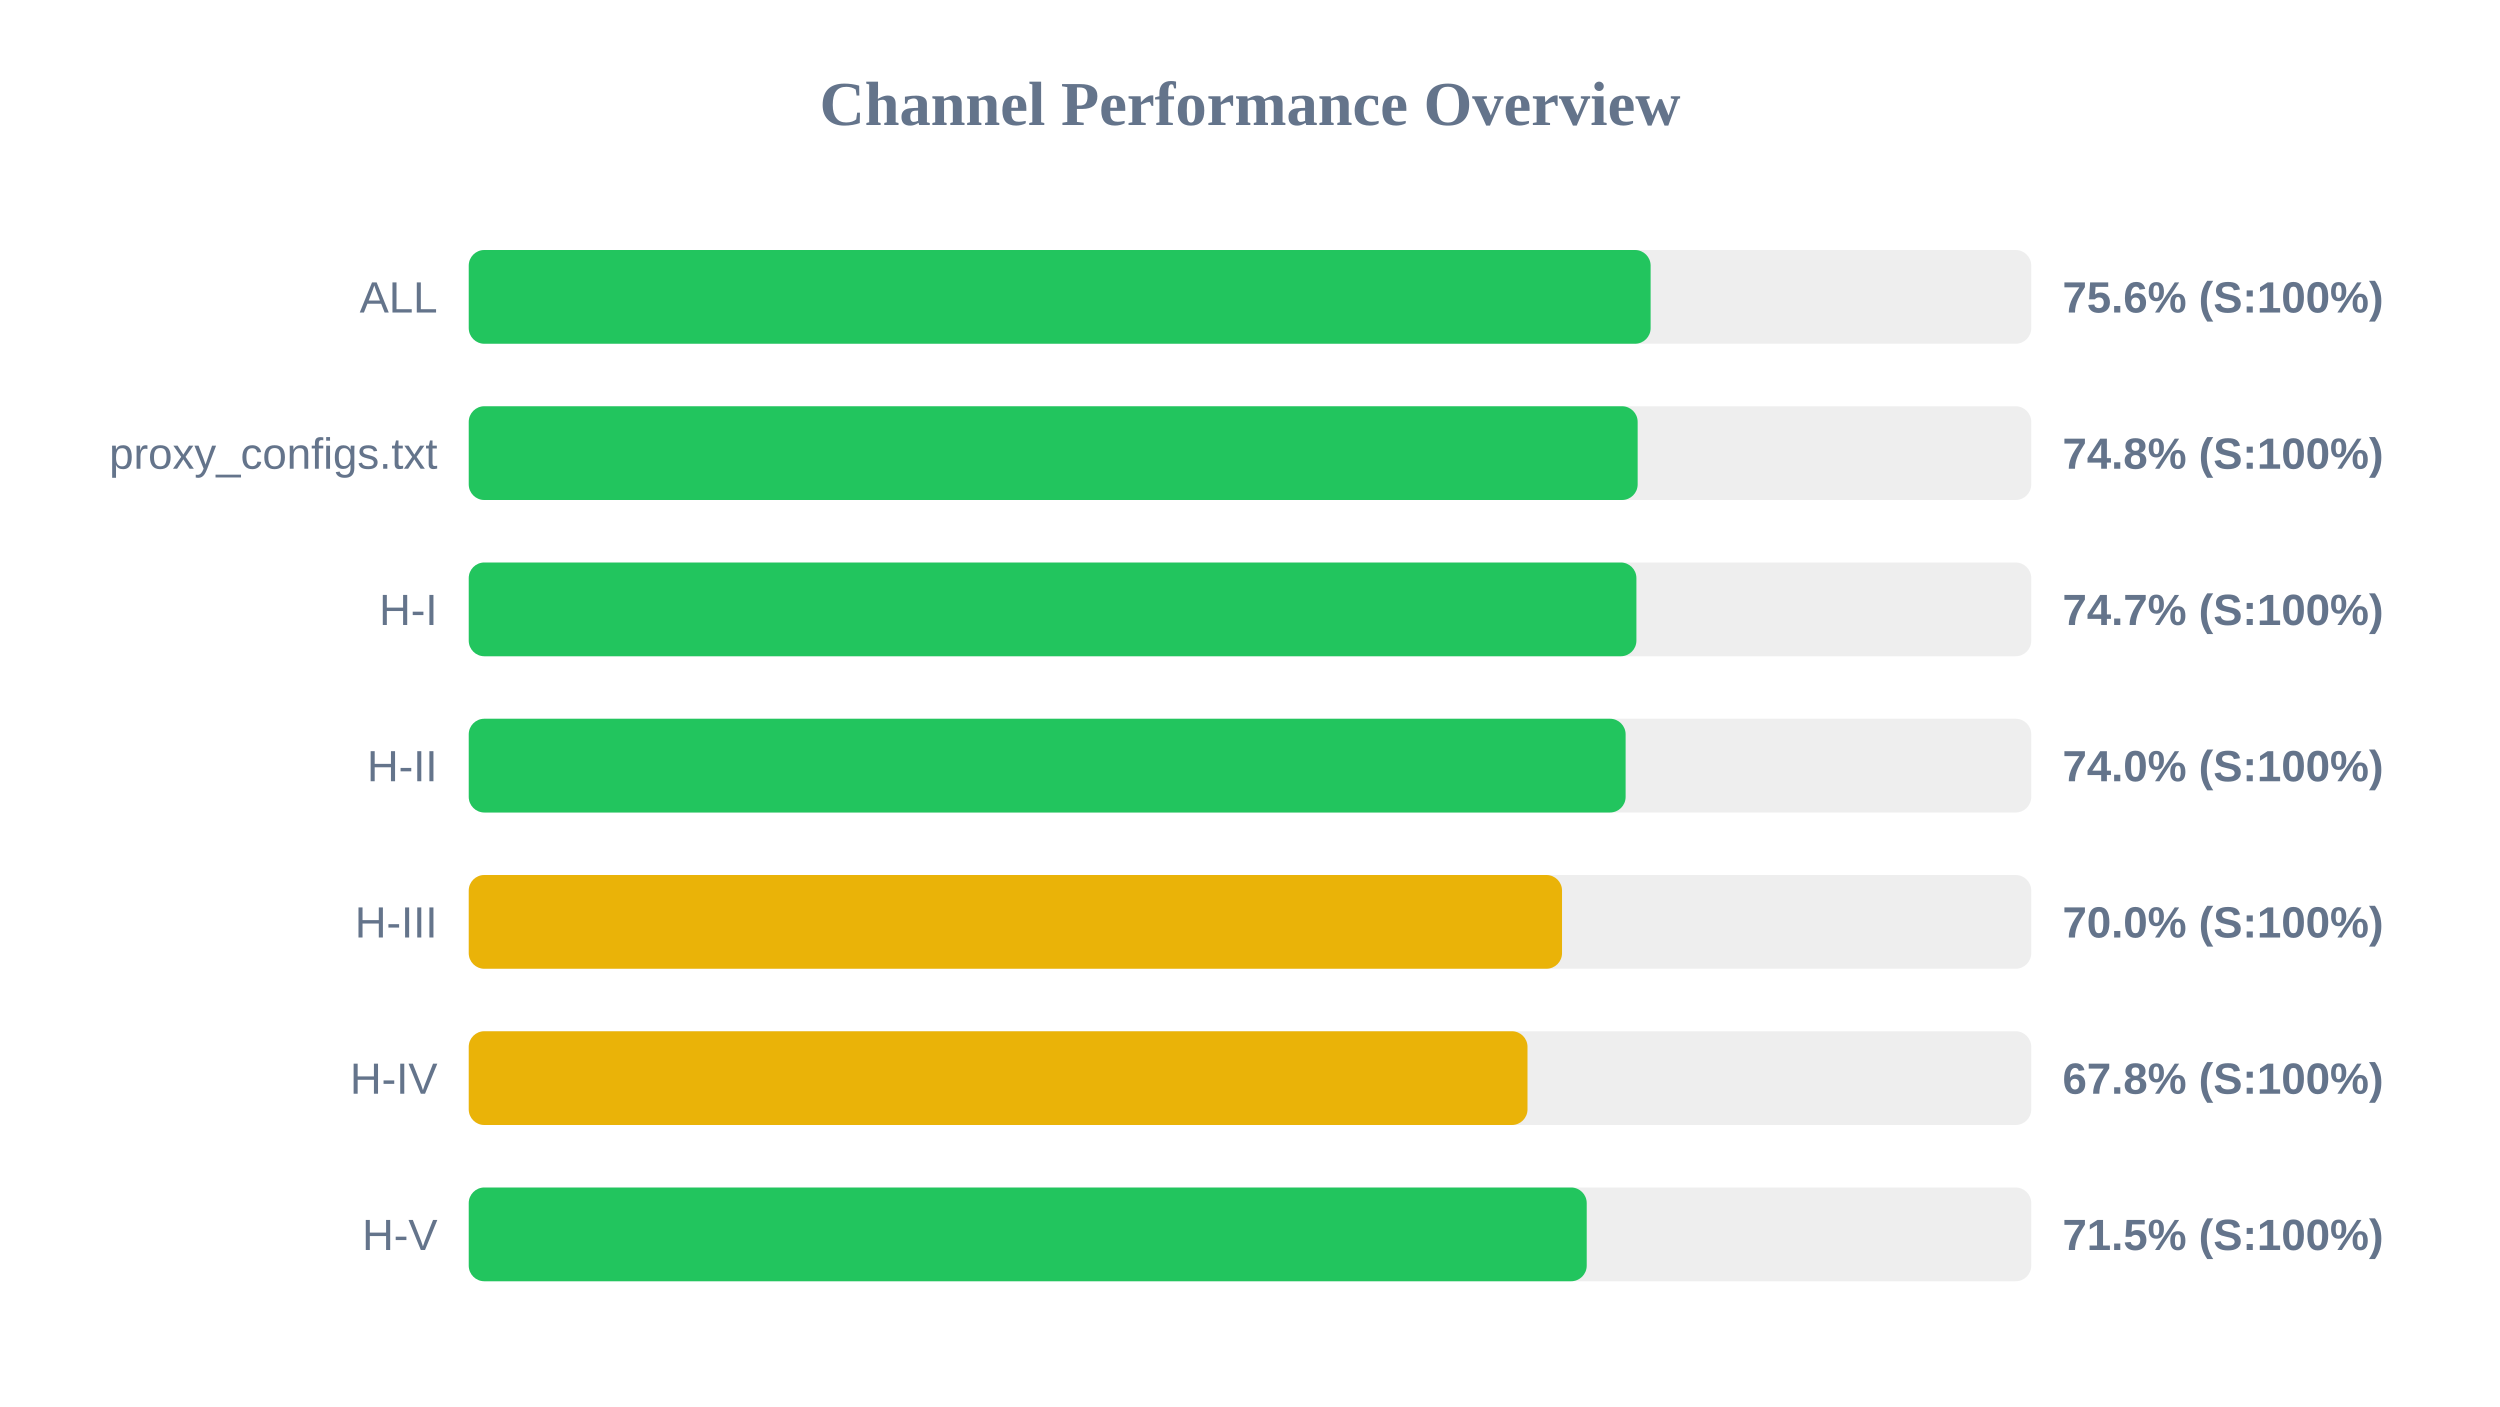
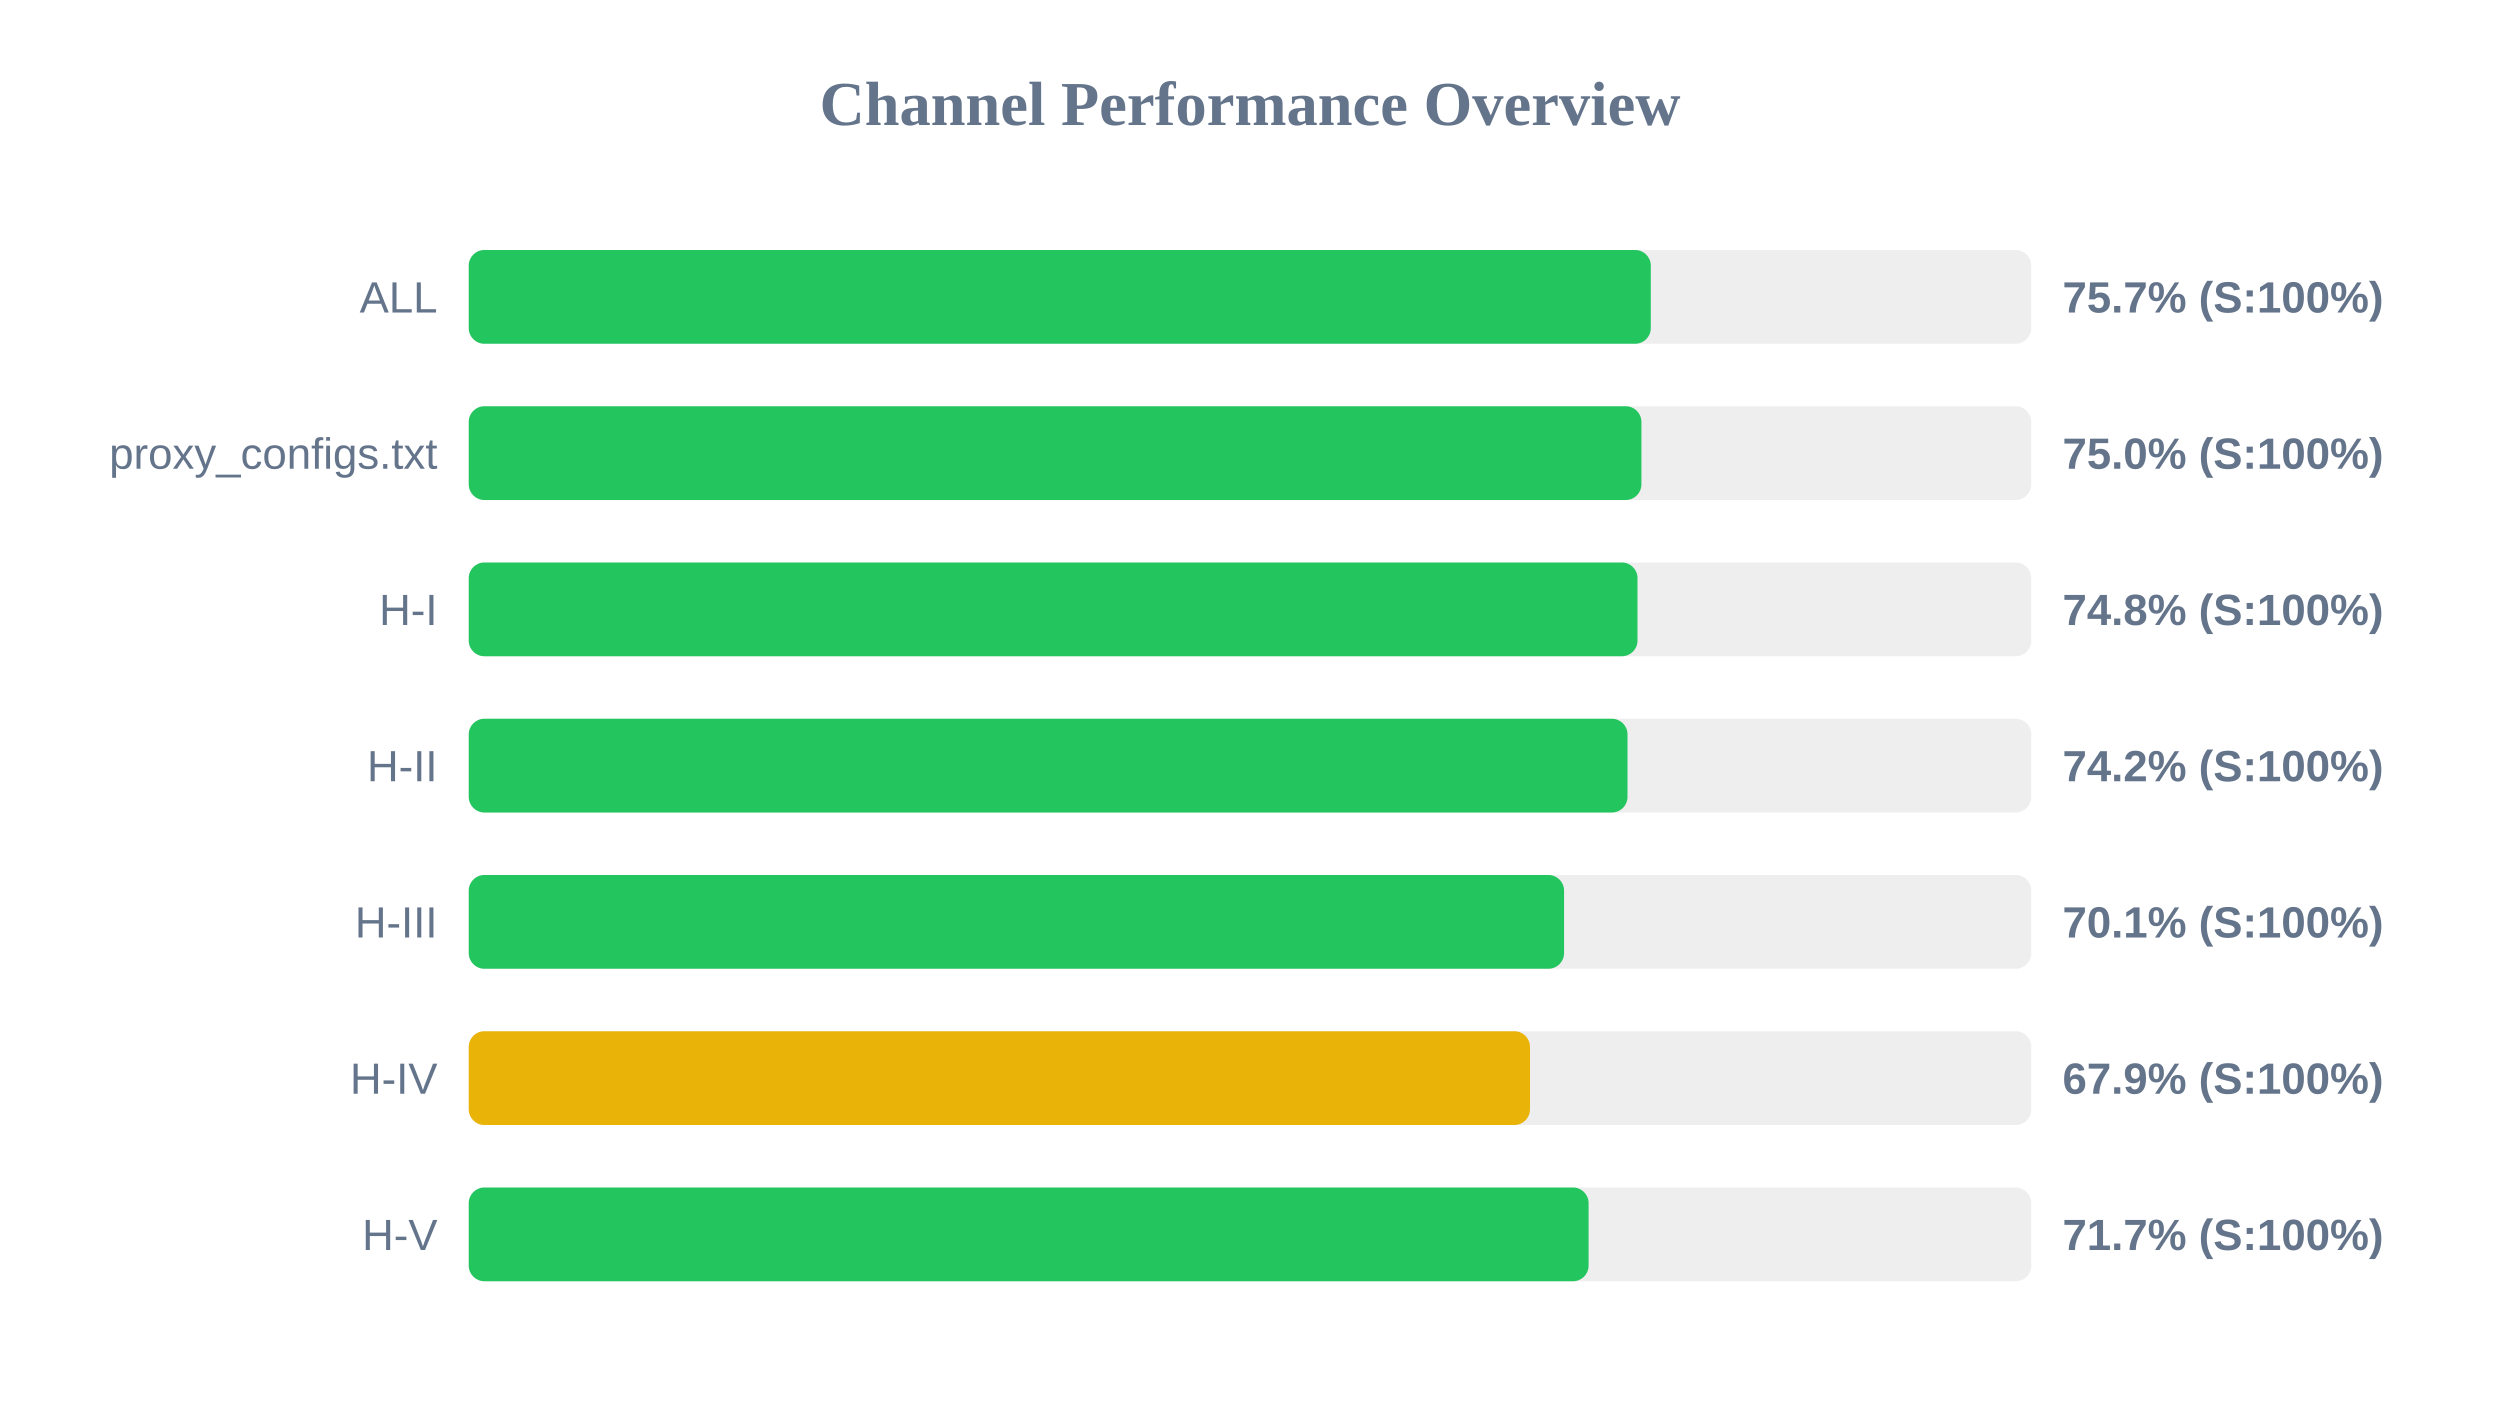
<svg xmlns="http://www.w3.org/2000/svg" width="800" height="450" version="1.1">
  <style>
        .row { font: 14px Arial; fill: #64748b; }
        .score { font: bold 14px Arial; fill: #64748b; }
    </style>
  <text x="400" y="40" text-anchor="middle" font-size="20px" font-weight="bold" fill="#64748b">Channel Performance Overview</text>
  <rect x="150" y="80" width="500" height="30" fill="#eee" rx="5" />
-   <rect x="150" y="80" width="378.2" height="30" fill="#22c55e" rx="5" />
+   <rect x="150" y="80" width="378.25" height="30" fill="#22c55e" rx="5" />
  <text x="140" y="100" text-anchor="end" class="row">ALL</text>
-   <text x="660" y="100" text-anchor="start" class="score">75.6% (S:100%)</text>
+   <text x="660" y="100" text-anchor="start" class="score">75.7% (S:100%)</text>
  <rect x="150" y="130" width="500" height="30" fill="#eee" rx="5" />
-   <rect x="150" y="130" width="374.05" height="30" fill="#22c55e" rx="5" />
+   <rect x="150" y="130" width="375.25" height="30" fill="#22c55e" rx="5" />
  <text x="140" y="150" text-anchor="end" class="row">proxy_configs.txt</text>
-   <text x="660" y="150" text-anchor="start" class="score">74.8% (S:100%)</text>
+   <text x="660" y="150" text-anchor="start" class="score">75.0% (S:100%)</text>
  <rect x="150" y="180" width="500" height="30" fill="#eee" rx="5" />
-   <rect x="150" y="180" width="373.65" height="30" fill="#22c55e" rx="5" />
+   <rect x="150" y="180" width="374.0" height="30" fill="#22c55e" rx="5" />
  <text x="140" y="200" text-anchor="end" class="row">H-I</text>
-   <text x="660" y="200" text-anchor="start" class="score">74.7% (S:100%)</text>
+   <text x="660" y="200" text-anchor="start" class="score">74.8% (S:100%)</text>
  <rect x="150" y="230" width="500" height="30" fill="#eee" rx="5" />
-   <rect x="150" y="230" width="370.2" height="30" fill="#22c55e" rx="5" />
+   <rect x="150" y="230" width="370.8" height="30" fill="#22c55e" rx="5" />
  <text x="140" y="250" text-anchor="end" class="row">H-II</text>
-   <text x="660" y="250" text-anchor="start" class="score">74.0% (S:100%)</text>
+   <text x="660" y="250" text-anchor="start" class="score">74.2% (S:100%)</text>
  <rect x="150" y="280" width="500" height="30" fill="#eee" rx="5" />
-   <rect x="150" y="280" width="349.85" height="30" fill="#eab308" rx="5" />
+   <rect x="150" y="280" width="350.5" height="30" fill="#22c55e" rx="5" />
  <text x="140" y="300" text-anchor="end" class="row">H-III</text>
-   <text x="660" y="300" text-anchor="start" class="score">70.0% (S:100%)</text>
+   <text x="660" y="300" text-anchor="start" class="score">70.1% (S:100%)</text>
  <rect x="150" y="330" width="500" height="30" fill="#eee" rx="5" />
-   <rect x="150" y="330" width="338.8" height="30" fill="#eab308" rx="5" />
+   <rect x="150" y="330" width="339.6" height="30" fill="#eab308" rx="5" />
  <text x="140" y="350" text-anchor="end" class="row">H-IV</text>
-   <text x="660" y="350" text-anchor="start" class="score">67.8% (S:100%)</text>
+   <text x="660" y="350" text-anchor="start" class="score">67.9% (S:100%)</text>
  <rect x="150" y="380" width="500" height="30" fill="#eee" rx="5" />
-   <rect x="150" y="380" width="357.75" height="30" fill="#22c55e" rx="5" />
+   <rect x="150" y="380" width="358.35" height="30" fill="#22c55e" rx="5" />
  <text x="140" y="400" text-anchor="end" class="row">H-V</text>
-   <text x="660" y="400" text-anchor="start" class="score">71.5% (S:100%)</text>
+   <text x="660" y="400" text-anchor="start" class="score">71.7% (S:100%)</text>
</svg>
